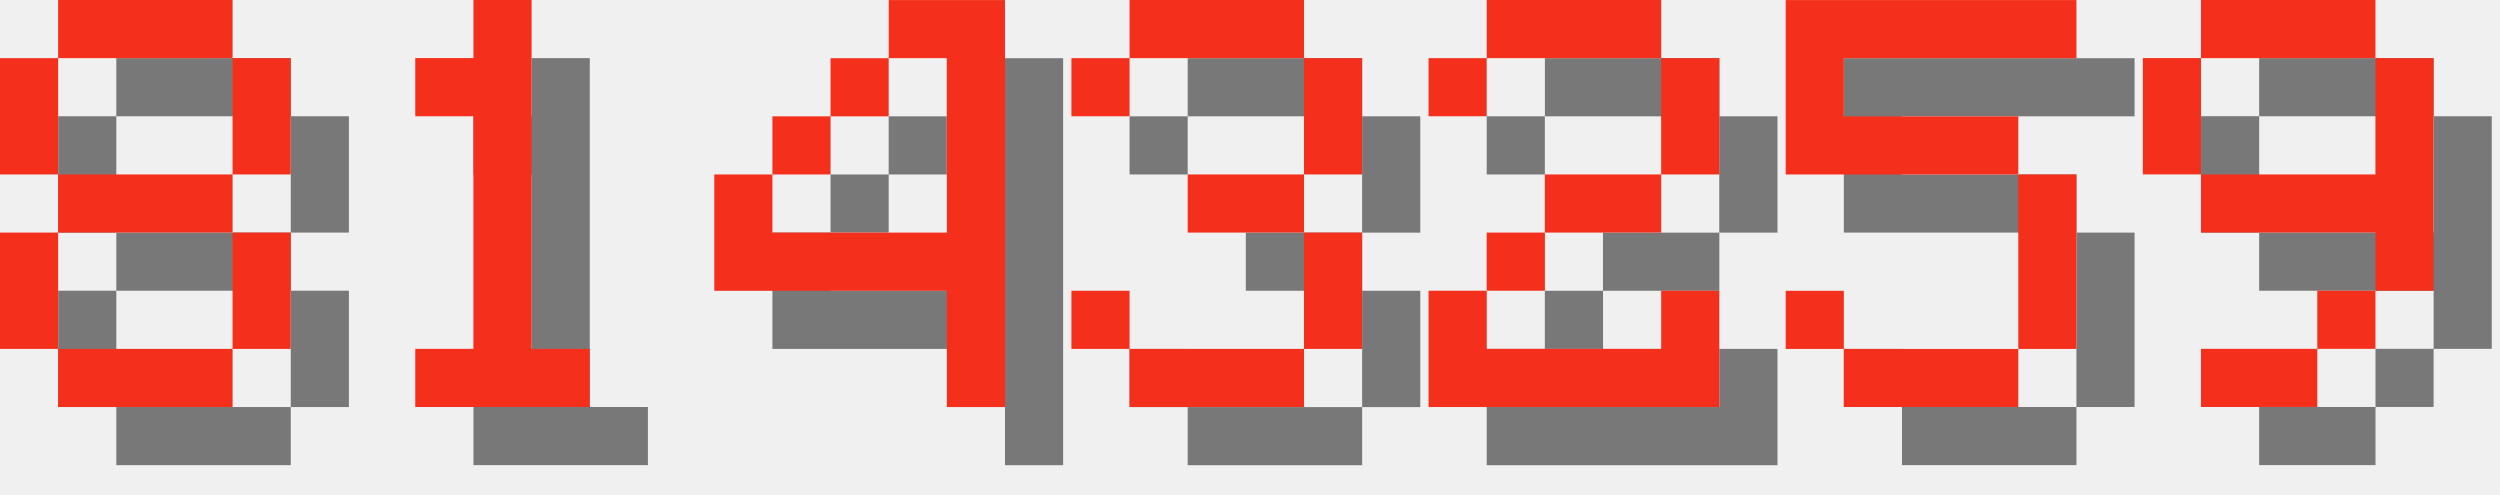
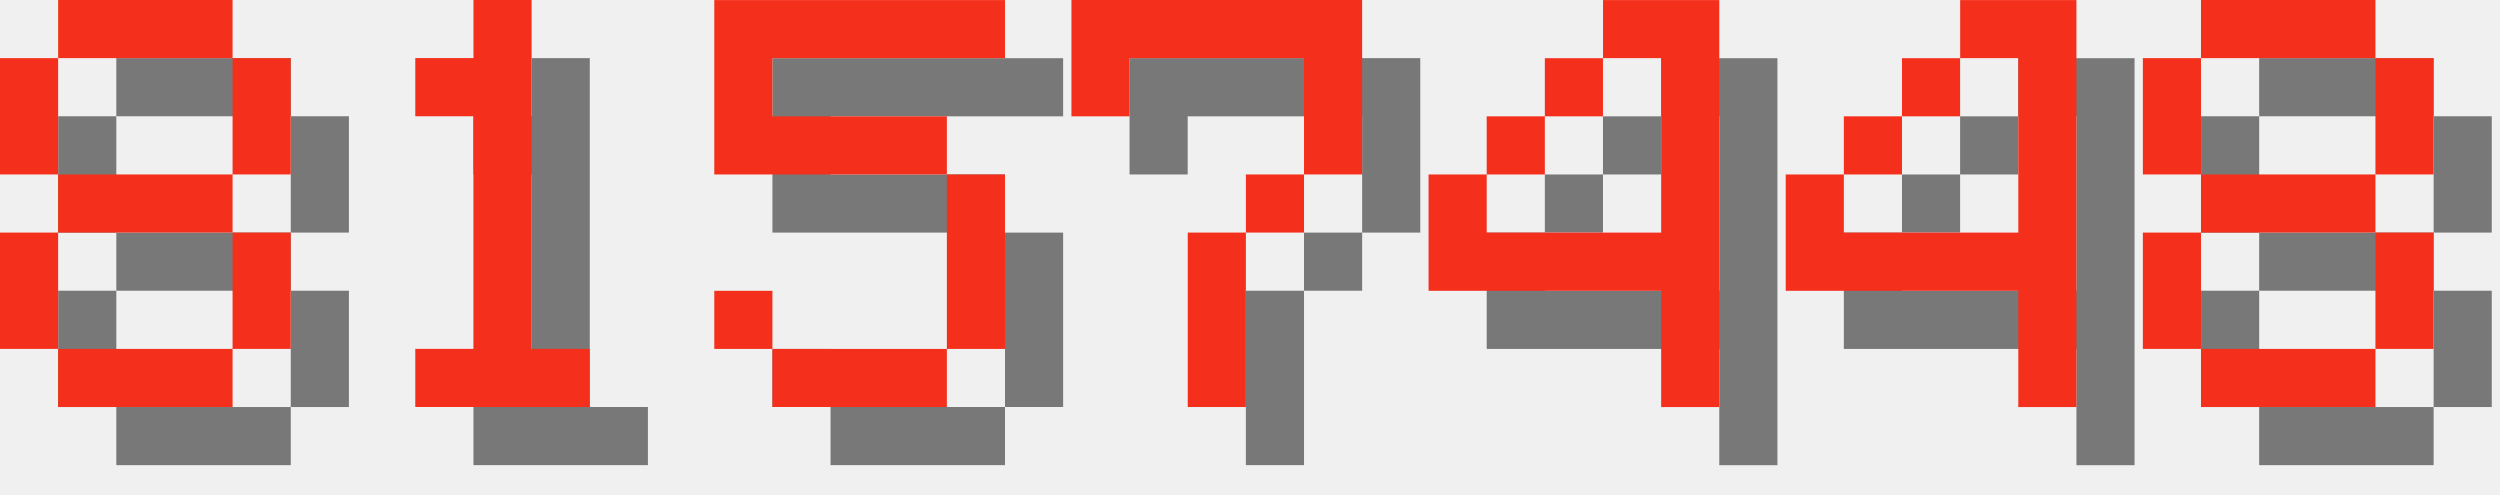
<svg xmlns="http://www.w3.org/2000/svg" version="1.1" width="182.0" height="36">
  <style>
        .text-foreground {
            fill: #F4301C;
        }
        .text-shadow {
            fill: #000000;
            fill-opacity: 0.5;
        }
    </style>
  <g class="digit" id="digit_8" transform="translate(0.0, 0), scale(4)">
    <path id="digit_8_shadow" class="text-shadow" d="m2.117 1.058v1.058h3.175v-1.058h-3.175zm3.175 1.058v2.117h1.058v-2.117h-1.058zm0 2.117h-3.175v1.058h3.175v-1.058zm0 1.058v2.117h1.058v-2.117h-1.058zm0 2.117h-3.175v1.058h3.175v-1.058zm-3.175 0v-2.117h-1.058v2.117h1.058zm0-3.175v-2.117h-1.058v2.117h1.058z" fill-opacity=".5" style="paint-order:stroke fill markers" />
    <path id="digit_8_fg" class="text-foreground" d="m1.058 0v1.058h3.175v-1.058h-3.175zm3.175 1.058v2.117h1.058v-2.117h-1.058zm0 2.117h-3.175v1.058h3.175v-1.058zm0 1.058v2.117h1.058v-2.117h-1.058zm0 2.117h-3.175v1.058h3.175v-1.058zm-3.175 0v-2.117h-1.058v2.117h1.058zm0-3.175v-2.117h-1.058v2.117h1.058z" fill="#fff" style="paint-order:stroke fill markers" />
  </g>
  <g class="digit" id="digit_1" transform="translate(26.0, 0), scale(4)">
    <path id="digit_1_shadow" class="text-shadow" d="m2.117 2.117v1.058h1.058v4.233h-1.058v1.058h3.175v-1.058h-1.058v-6.35h-1.058v1.058h-1.058z" fill-opacity=".5" style="paint-order:stroke fill markers" />
    <path id="digit_1_fg" class="text-foreground" d="m1.058 1.058v1.058h1.058v4.233h-1.058v1.058h3.175v-1.058h-1.058v-6.35h-1.058v1.058h-1.058z" fill="#fff" style="paint-order:stroke fill markers" />
  </g>
-   <g class="digit" id="digit_4" transform="translate(52.0, 0), scale(4)">
+   <g class="digit" id="digit_5" transform="translate(52.0, 0), scale(4)">
+     <path id="digit_5_shadow" class="text-shadow" d="m1.058 1.058v3.175h4.233v3.175h-3.175v-1.058h-1.058v1.058h1.058v1.058h3.175v-1.058h1.058v-3.175h-1.058v-1.058h-3.175v-1.058h4.233v-1.058h-5.292z" fill-opacity=".5" style="paint-order:stroke fill markers" />
+     <path id="digit_5_fg" class="text-foreground" d="m0 0v3.175h4.233v3.175h-3.175v-1.058h-1.058v1.058h1.058v1.058h3.175v-1.058h1.058v-3.175h-1.058v-1.058h-3.175v-1.058h4.233v-1.058h-5.292z" fill="#fff" style="paint-order:stroke fill markers" />
+   </g>
+   <g class="digit" id="digit_7" transform="translate(78.0, 0), scale(4)">
+     <path id="digit_7_shadow" class="text-shadow" d="m1.058 1.058 2e-6 2.117h1.058v-1.058h3.175v1.058l2e-7 1.058h-1.058v1.058h-1.058l4e-7 3.175 1.058 1e-7v-3.175h1.058v-1.058h1.058l5e-7 -1.058v-2.117z" fill-opacity=".5" style="paint-order:stroke fill markers" />
+     <path id="digit_7_fg" class="text-foreground" d="m0 0 2e-6 2.117h1.058v-1.058h3.175v1.058l2e-7 1.058h-1.058v1.058h-1.058l4e-7 3.175 1.058 1e-7v-3.175h1.058v-1.058h1.058l5e-7 -1.058v-2.117z" fill="#fff" style="paint-order:stroke fill markers" />
+   </g>
+   <g class="digit" id="digit_4" transform="translate(104.0, 0), scale(4)">
    <path id="digit_4_shadow" class="text-shadow" d="m4.233 1.058v1.058h1.058v3.175h-3.175v-1.058h-1.058v2.117h4.233v2.117h1.058v-7.408h-2.117zm-2.117 3.175h1.058v-1.058h-1.058v1.058zm1.058-1.058h1.058v-1.058h-1.058v1.058z" fill-opacity=".5" style="paint-order:stroke fill markers" />
    <path id="digit_4_fg" class="text-foreground" d="m3.175 0v1.058h1.058v3.175h-3.175v-1.058h-1.058v2.117h4.233v2.117h1.058v-7.408h-2.117zm-2.117 3.175h1.058v-1.058h-1.058v1.058zm1.058-1.058h1.058v-1.058h-1.058v1.058z" fill="#fff" style="paint-order:stroke fill markers" />
  </g>
-   <g class="digit" id="digit_3" transform="translate(78.0, 0), scale(4)">
-     <path id="digit_3_shadow" class="text-shadow" d="m1.058 2.117v1.058h1.058v-1.058h3.175v2.117h-2.117v1.058h2.117v2.117h-3.175v-1.058h-1.058v1.058h1.058v1.058h3.175v-1.058h1.058v-2.117h-1.058v-1.058h1.058v-2.117h-1.058v-1.058h-3.175v1.058h-1.058z" fill-opacity=".5" style="paint-order:stroke fill markers" />
-     <path id="digit_3_fg" class="text-foreground" d="m0 1.058v1.058h1.058v-1.058h3.175v2.117h-2.117v1.058h2.117v2.117h-3.175v-1.058h-1.058v1.058h1.058v1.058h3.175v-1.058h1.058v-2.117h-1.058v-1.058h1.058v-2.117h-1.058v-1.058h-3.175v1.058h-1.058z" fill="#fff" style="paint-order:stroke fill markers" />
+   <g class="digit" id="digit_4" transform="translate(130.0, 0), scale(4)">
+     <path id="digit_4_shadow" class="text-shadow" d="m4.233 1.058v1.058h1.058v3.175h-3.175v-1.058h-1.058v2.117h4.233v2.117h1.058v-7.408h-2.117zm-2.117 3.175h1.058v-1.058h-1.058v1.058zm1.058-1.058h1.058v-1.058h-1.058v1.058z" fill-opacity=".5" style="paint-order:stroke fill markers" />
+     <path id="digit_4_fg" class="text-foreground" d="m3.175 0v1.058h1.058v3.175h-3.175v-1.058h-1.058v2.117h4.233v2.117h1.058v-7.408h-2.117zm-2.117 3.175h1.058v-1.058h-1.058v1.058zm1.058-1.058h1.058v-1.058h-1.058v1.058z" fill="#fff" style="paint-order:stroke fill markers" />
  </g>
-   <g class="digit" id="digit_2" transform="translate(104.0, 0), scale(4)">
-     <path id="digit_2_shadow" class="text-shadow" d="m1.058 2.117v1.058h1.058v-1.058h3.175v2.117h-2.117v1.058h-1.058v1.058h-1.058v2.117h5.292v-2.117h-1.058v1.058h-3.175v-1.058h1.058v-1.058h2.117v-1.058h1.058v-2.117h-1.058v-1.058h-3.175v1.058h-1.058z" fill-opacity=".5" style="paint-order:stroke fill markers" />
-     <path id="digit_2_fg" class="text-foreground" d="m0 1.058v1.058h1.058v-1.058h3.175v2.117h-2.117v1.058h-1.058v1.058h-1.058v2.117h5.292v-2.117h-1.058v1.058h-3.175v-1.058h1.058v-1.058h2.117v-1.058h1.058v-2.117h-1.058v-1.058h-3.175v1.058h-1.058z" fill="#fff" style="paint-order:stroke fill markers" />
-   </g>
-   <g class="digit" id="digit_5" transform="translate(130.0, 0), scale(4)">
-     <path id="digit_5_shadow" class="text-shadow" d="m1.058 1.058v3.175h4.233v3.175h-3.175v-1.058h-1.058v1.058h1.058v1.058h3.175v-1.058h1.058v-3.175h-1.058v-1.058h-3.175v-1.058h4.233v-1.058h-5.292z" fill-opacity=".5" style="paint-order:stroke fill markers" />
-     <path id="digit_5_fg" class="text-foreground" d="m0 0v3.175h4.233v3.175h-3.175v-1.058h-1.058v1.058h1.058v1.058h3.175v-1.058h1.058v-3.175h-1.058v-1.058h-3.175v-1.058h4.233v-1.058h-5.292z" fill="#fff" style="paint-order:stroke fill markers" />
-   </g>
-   <g class="digit" id="digit_9" transform="translate(156.0, 0), scale(4)">
-     <path id="digit_9_shadow" class="text-shadow" d="m2.117 1.058v1.058h3.175v-1.058h-3.175zm3.175 1.058v2.117h-3.175v1.058h3.175v1.058h1.058v-4.233h-1.058zm0 4.233h-1.058v1.058h1.058v-1.058zm-1.058 1.058h-2.117v1.058h2.117v-1.058zm-2.117-3.175v-2.117h-1.058v2.117h1.058z" fill-opacity=".5" style="paint-order:stroke fill markers" />
-     <path id="digit_9_fg" class="text-foreground" d="m1.058 0v1.058h3.175v-1.058h-3.175zm3.175 1.058v2.117h-3.175v1.058h3.175v1.058h1.058v-4.233h-1.058zm0 4.233h-1.058v1.058h1.058v-1.058zm-1.058 1.058h-2.117v1.058h2.117v-1.058zm-2.117-3.175v-2.117h-1.058v2.117h1.058z" fill="#fff" style="paint-order:stroke fill markers" />
+   <g class="digit" id="digit_8" transform="translate(156.0, 0), scale(4)">
+     <path id="digit_8_shadow" class="text-shadow" d="m2.117 1.058v1.058h3.175v-1.058h-3.175zm3.175 1.058v2.117h1.058v-2.117h-1.058zm0 2.117h-3.175v1.058h3.175v-1.058zm0 1.058v2.117h1.058v-2.117h-1.058zm0 2.117h-3.175v1.058h3.175v-1.058zm-3.175 0v-2.117h-1.058v2.117h1.058zm0-3.175v-2.117h-1.058v2.117h1.058z" fill-opacity=".5" style="paint-order:stroke fill markers" />
+     <path id="digit_8_fg" class="text-foreground" d="m1.058 0v1.058h3.175v-1.058h-3.175zm3.175 1.058v2.117h1.058v-2.117h-1.058zm0 2.117h-3.175v1.058h3.175v-1.058zm0 1.058v2.117h1.058v-2.117h-1.058zm0 2.117h-3.175v1.058h3.175v-1.058zm-3.175 0v-2.117h-1.058v2.117h1.058zm0-3.175v-2.117h-1.058v2.117h1.058z" fill="#fff" style="paint-order:stroke fill markers" />
  </g>
</svg>
